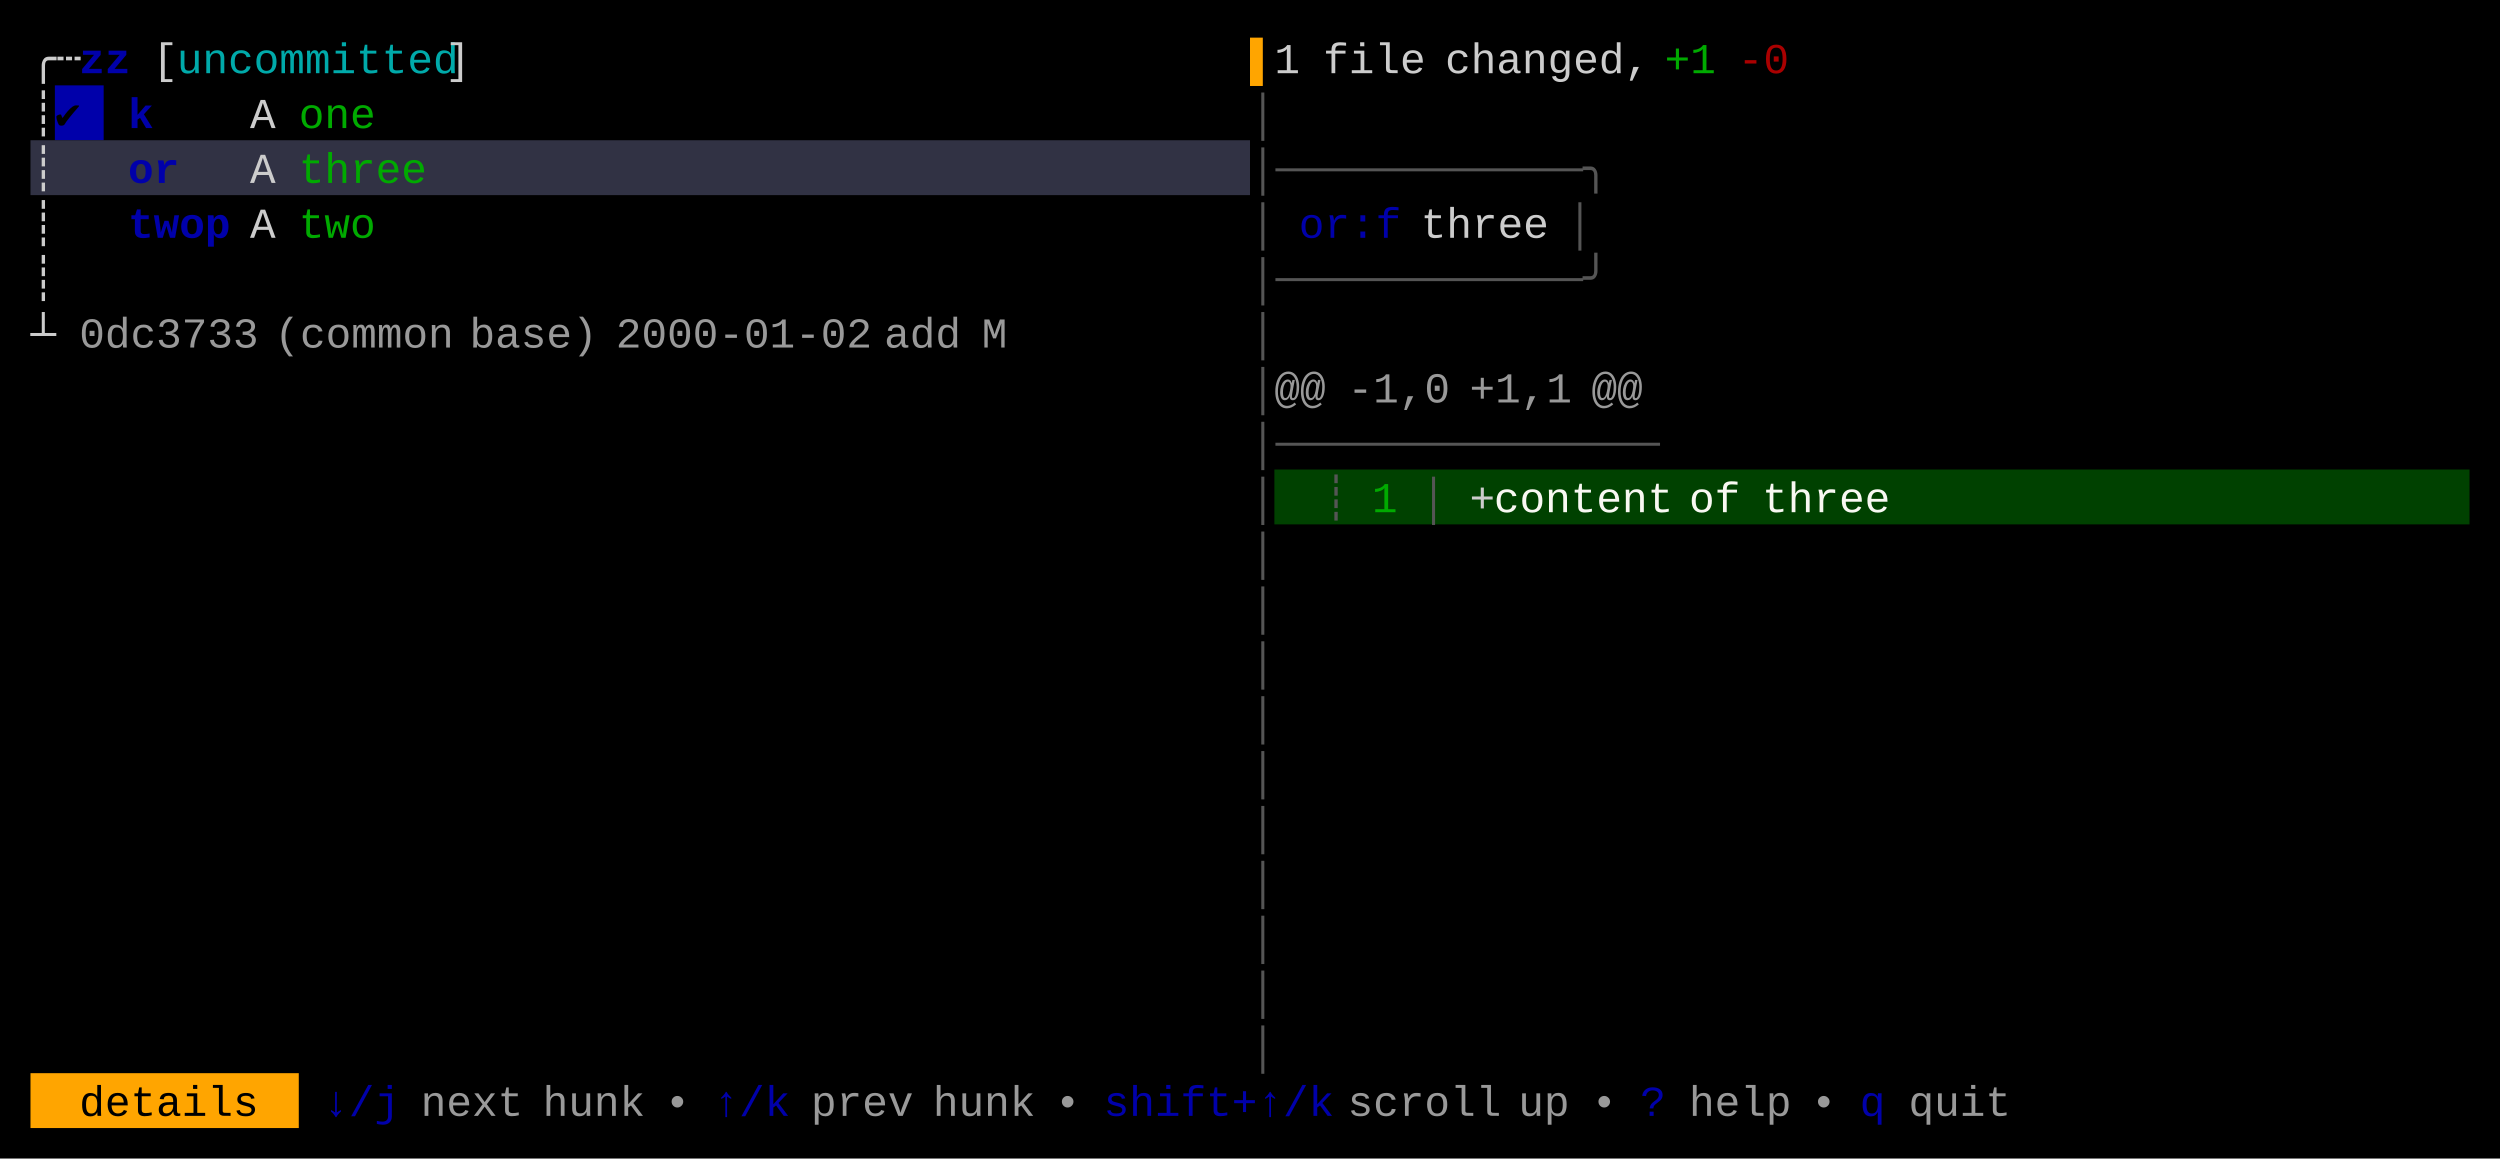
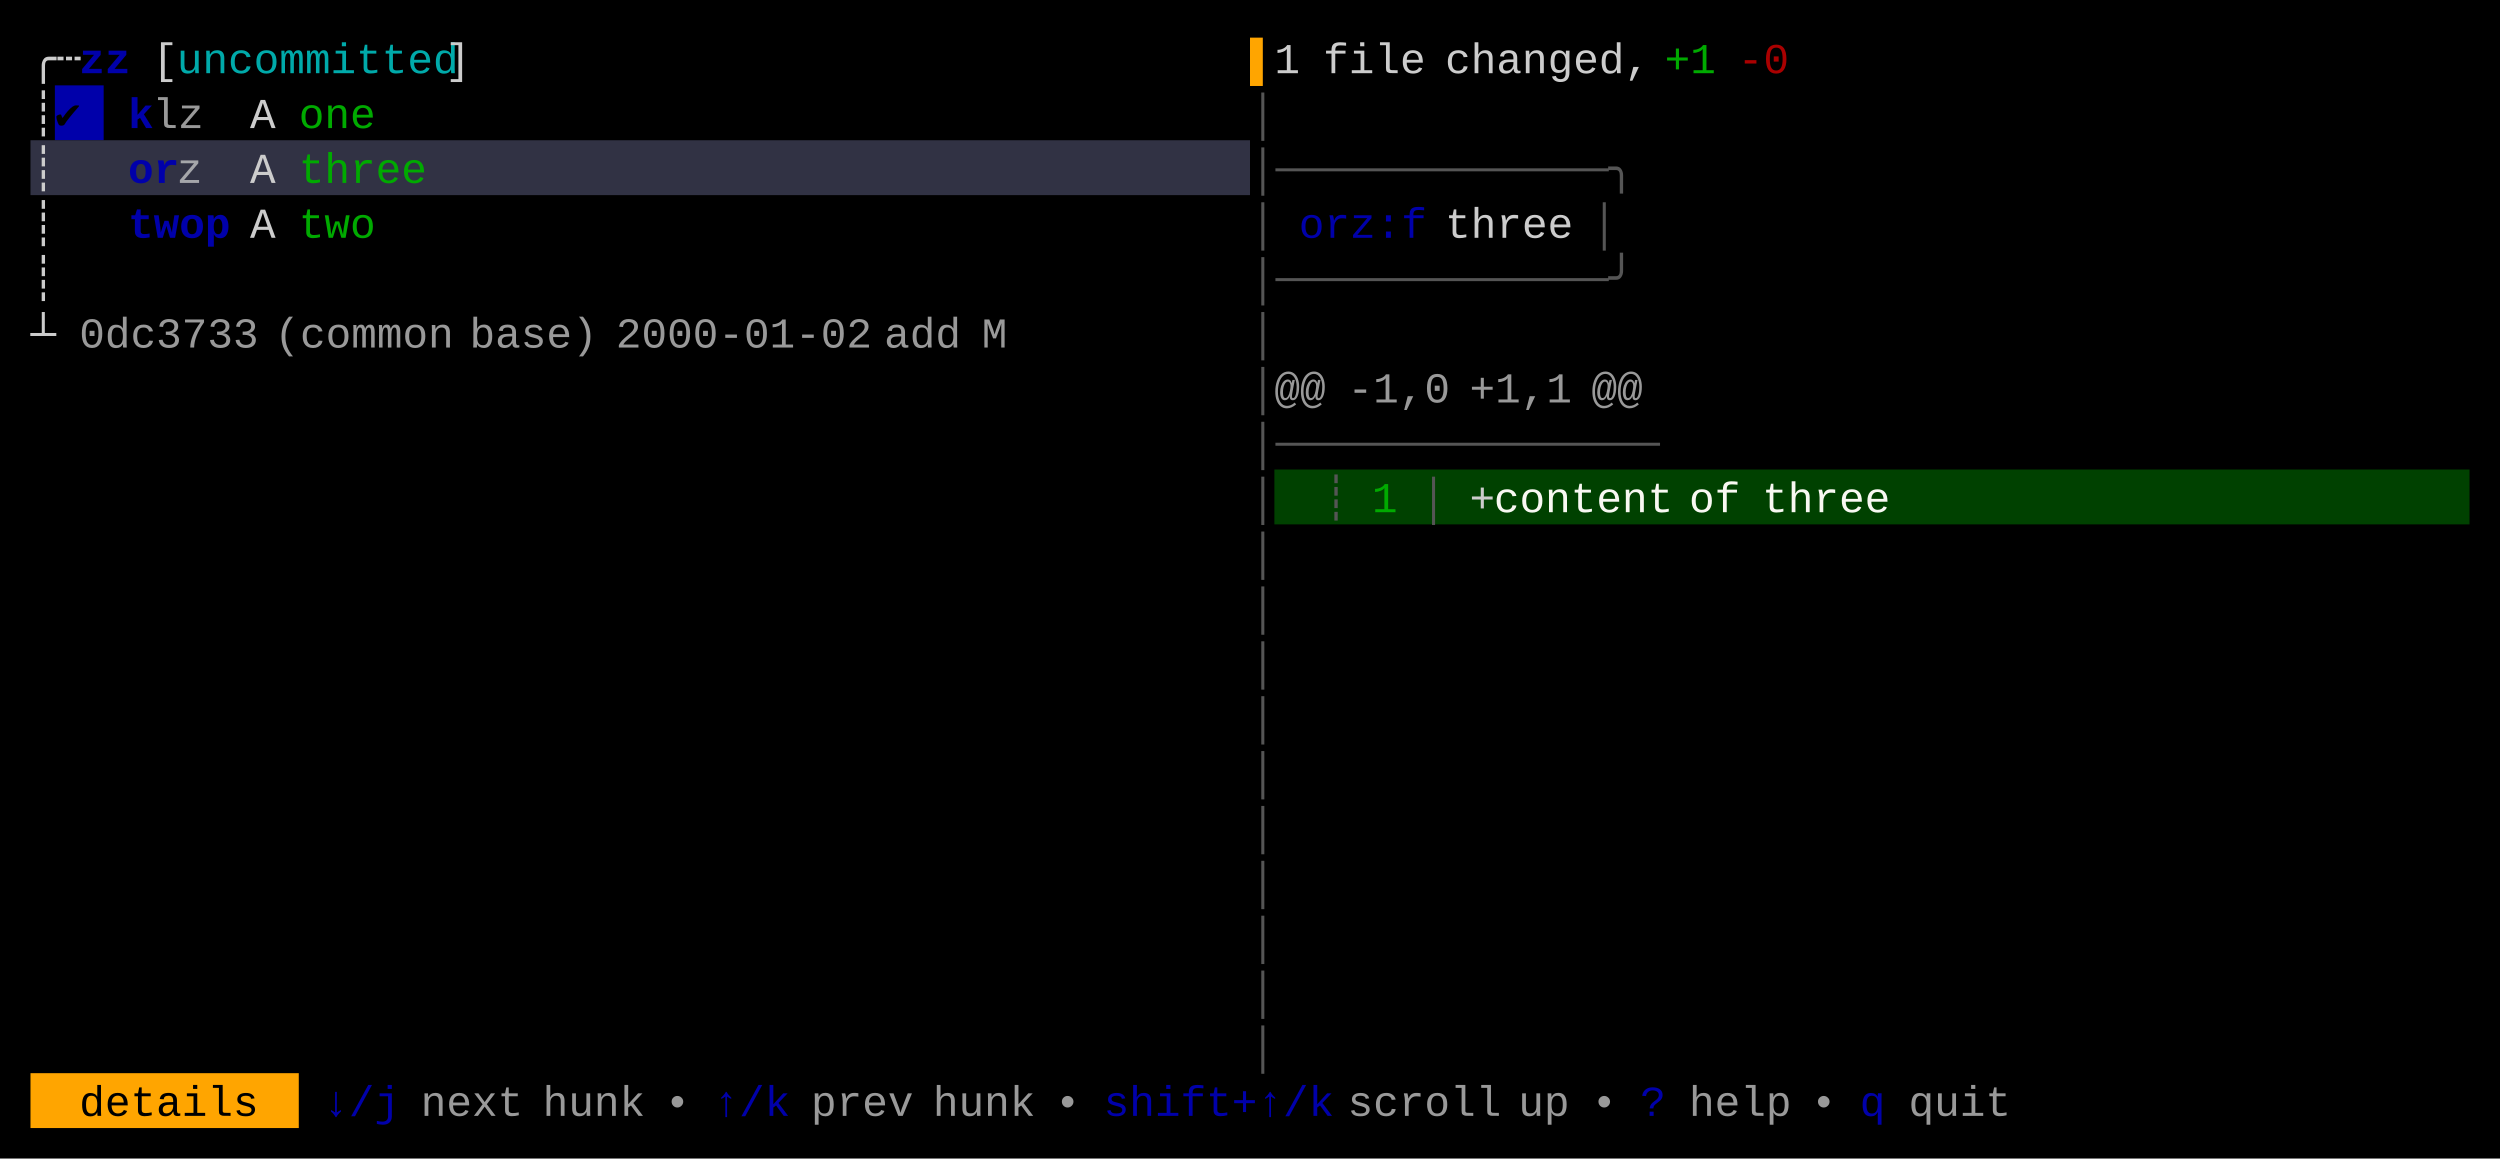
<svg xmlns="http://www.w3.org/2000/svg" width="820" height="380" viewBox="0 0 820 380">
  <rect x="0" y="0" width="820" height="380" fill="#000000" />
  <rect x="18" y="28" width="16" height="18" fill="#0000AA" />
  <rect x="10" y="46" width="400" height="18" fill="#313244" />
  <rect x="418" y="154" width="392" height="18" fill="#004100" />
  <rect x="10" y="352" width="88" height="18" fill="#FFA500" />
  <g font-family="Menlo, Monaco, 'Courier New', monospace" font-size="14" xml:space="preserve">
    <text x="10 18" y="24" style="fill:#CCCCCC;">╭┄</text>
    <text x="26 34" y="24" style="fill:#0000AA;font-weight:bold;">zz</text>
    <text x="50" y="24" style="fill:#CCCCCC;">[</text>
    <text x="58 66 74 82 90 98 106 114 122 130 138" y="24" style="fill:#00AAAA;">uncommitted</text>
    <text x="146" y="24" style="fill:#CCCCCC;">]</text>
    <text x="410" y="24" style="fill:#FFA500;">▌</text>
    <text x="418" y="24" style="fill:#CCCCCC;">1</text>
    <text x="434 442 450 458" y="24" style="fill:#CCCCCC;">file</text>
    <text x="474 482 490 498 506 514 522 530" y="24" style="fill:#CCCCCC;">changed,</text>
    <text x="546 554" y="24" style="fill:#00AA00;">+1</text>
    <text x="570 578" y="24" style="fill:#AA0000;">-0</text>
    <text x="10" y="42" style="fill:#CCCCCC;">┊</text>
    <text x="18" y="42" style="fill:#000000;">✔︎</text>
    <text x="42" y="42" style="fill:#0000AA;font-weight:bold;">k</text>
+     <text x="50 58" y="42" style="fill:#CCCCCC;opacity:0.75;">lz</text>
    <text x="82" y="42" style="fill:#CCCCCC;">A</text>
    <text x="98 106 114" y="42" style="fill:#00AA00;">one</text>
    <text x="410" y="42" style="fill:#555555;">│</text>
    <text x="10" y="60" style="fill:#CCCCCC;">┊</text>
    <text x="42 50" y="60" style="fill:#0000AA;font-weight:bold;">or</text>
+     <text x="58" y="60" style="fill:#CCCCCC;opacity:0.75;">z</text>
    <text x="82" y="60" style="fill:#CCCCCC;">A</text>
    <text x="98 106 114 122 130" y="60" style="fill:#00AA00;">three</text>
-     <text x="410 418 426 434 442 450 458 466 474 482 490 498 506 514" y="60" style="fill:#555555;">│────────────╮</text>
+     <text x="410 418 426 434 442 450 458 466 474 482 490 498 506 514 522" y="60" style="fill:#555555;">│─────────────╮</text>
    <text x="10" y="78" style="fill:#CCCCCC;">┊</text>
    <text x="42 50 58 66" y="78" style="fill:#0000AA;font-weight:bold;">twop</text>
    <text x="82" y="78" style="fill:#CCCCCC;">A</text>
    <text x="98 106 114" y="78" style="fill:#00AA00;">two</text>
    <text x="410" y="78" style="fill:#555555;">│</text>
-     <text x="426 434 442 450" y="78" style="fill:#0000AA;">or:f</text>
-     <text x="466 474 482 490 498" y="78" style="fill:#CCCCCC;">three</text>
-     <text x="514" y="78" style="fill:#555555;">│</text>
+     <text x="426 434 442 450 458" y="78" style="fill:#0000AA;">orz:f</text>
+     <text x="474 482 490 498 506" y="78" style="fill:#CCCCCC;">three</text>
+     <text x="522" y="78" style="fill:#555555;">│</text>
    <text x="10" y="96" style="fill:#CCCCCC;">┊</text>
-     <text x="410 418 426 434 442 450 458 466 474 482 490 498 506 514" y="96" style="fill:#555555;">│────────────╯</text>
+     <text x="410 418 426 434 442 450 458 466 474 482 490 498 506 514 522" y="96" style="fill:#555555;">│─────────────╯</text>
    <text x="10" y="114" style="fill:#CCCCCC;">┴</text>
    <text x="26 34 42 50 58 66 74" y="114" style="fill:#CCCCCC;opacity:0.75;">0dc3733</text>
    <text x="90 98 106 114 122 130 138" y="114" style="fill:#CCCCCC;opacity:0.75;">(common</text>
    <text x="154 162 170 178 186" y="114" style="fill:#CCCCCC;opacity:0.75;">base)</text>
    <text x="202 210 218 226 234 242 250 258 266 274" y="114" style="fill:#CCCCCC;opacity:0.75;">2000-01-02</text>
    <text x="290 298 306" y="114" style="fill:#CCCCCC;opacity:0.75;">add</text>
    <text x="322" y="114" style="fill:#CCCCCC;opacity:0.75;">M</text>
    <text x="410" y="114" style="fill:#555555;">│</text>
    <text x="410" y="132" style="fill:#555555;">│</text>
    <text x="418 426" y="132" style="fill:#CCCCCC;opacity:0.75;">@@</text>
    <text x="442 450 458 466" y="132" style="fill:#CCCCCC;opacity:0.75;">-1,0</text>
    <text x="482 490 498 506" y="132" style="fill:#CCCCCC;opacity:0.75;">+1,1</text>
    <text x="522 530" y="132" style="fill:#CCCCCC;opacity:0.75;">@@</text>
    <text x="410 418 426 434 442 450 458 466 474 482 490 498 506 514 522 530" y="150" style="fill:#555555;">│───────────────</text>
    <text x="410" y="168" style="fill:#555555;">│</text>
    <text x="434" y="168" style="fill:#555555;">┊</text>
    <text x="450" y="168" style="fill:#00AA00;">1</text>
    <text x="466" y="168" style="fill:#555555;">│</text>
    <text x="482" y="168" style="fill:#CCCCCC;">+</text>
    <text x="490 498 506 514 522 530 538" y="168" style="fill:#F8F8F2;">content</text>
    <text x="554 562" y="168" style="fill:#F8F8F2;">of</text>
    <text x="578 586 594 602 610" y="168" style="fill:#F8F8F2;">three</text>
    <text x="410" y="186" style="fill:#555555;">│</text>
    <text x="410" y="204" style="fill:#555555;">│</text>
    <text x="410" y="222" style="fill:#555555;">│</text>
    <text x="410" y="240" style="fill:#555555;">│</text>
    <text x="410" y="258" style="fill:#555555;">│</text>
    <text x="410" y="276" style="fill:#555555;">│</text>
    <text x="410" y="294" style="fill:#555555;">│</text>
    <text x="410" y="312" style="fill:#555555;">│</text>
    <text x="410" y="330" style="fill:#555555;">│</text>
    <text x="410" y="348" style="fill:#555555;">│</text>
    <text x="26 34 42 50 58 66 74" y="366" style="fill:#000000;">details</text>
    <text x="106 114 122" y="366" style="fill:#0000AA;">↓/j</text>
    <text x="138 146 154 162" y="366" style="fill:#CCCCCC;opacity:0.75;">next</text>
    <text x="178 186 194 202" y="366" style="fill:#CCCCCC;opacity:0.75;">hunk</text>
    <text x="218" y="366" style="fill:#CCCCCC;opacity:0.75;">•</text>
    <text x="234 242 250" y="366" style="fill:#0000AA;">↑/k</text>
    <text x="266 274 282 290" y="366" style="fill:#CCCCCC;opacity:0.75;">prev</text>
    <text x="306 314 322 330" y="366" style="fill:#CCCCCC;opacity:0.75;">hunk</text>
    <text x="346" y="366" style="fill:#CCCCCC;opacity:0.75;">•</text>
    <text x="362 370 378 386 394 402 410 418 426" y="366" style="fill:#0000AA;">shift+↑/k</text>
    <text x="442 450 458 466 474 482" y="366" style="fill:#CCCCCC;opacity:0.75;">scroll</text>
    <text x="498 506" y="366" style="fill:#CCCCCC;opacity:0.75;">up</text>
    <text x="522" y="366" style="fill:#CCCCCC;opacity:0.75;">•</text>
    <text x="538" y="366" style="fill:#0000AA;">?</text>
    <text x="554 562 570 578" y="366" style="fill:#CCCCCC;opacity:0.75;">help</text>
    <text x="594" y="366" style="fill:#CCCCCC;opacity:0.75;">•</text>
    <text x="610" y="366" style="fill:#0000AA;">q</text>
    <text x="626 634 642 650" y="366" style="fill:#CCCCCC;opacity:0.75;">quit</text>
  </g>
</svg>
